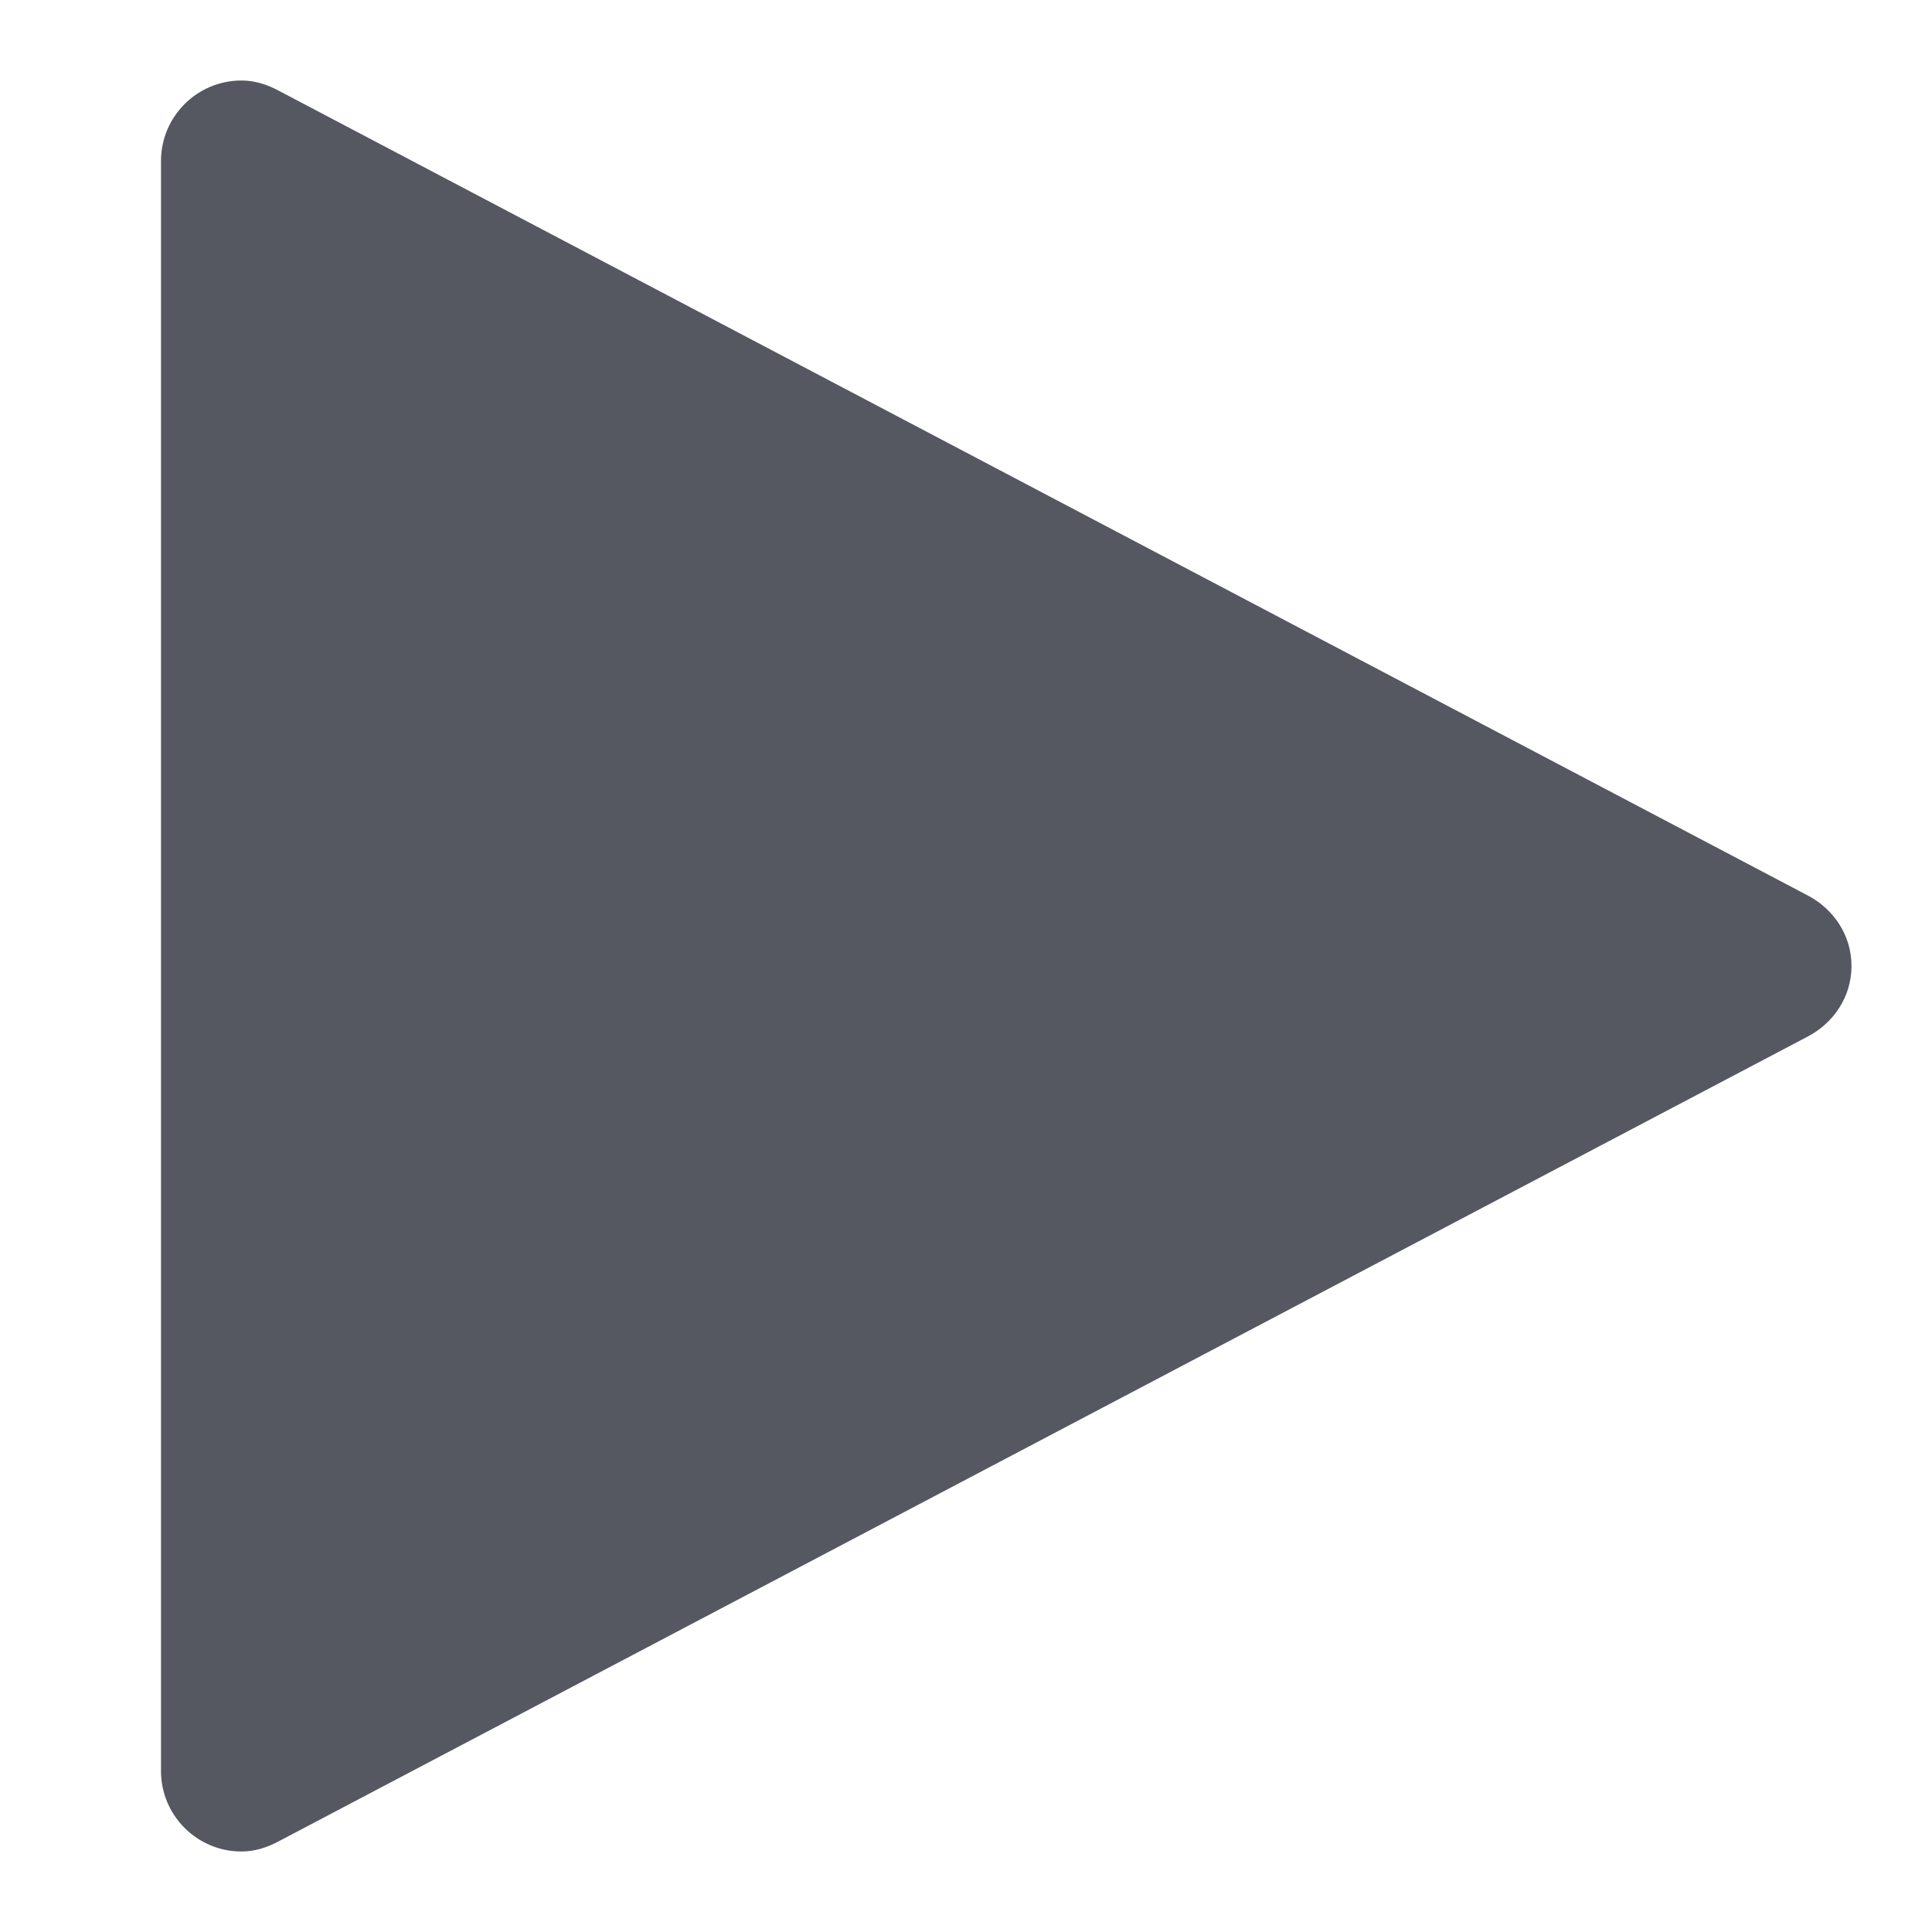
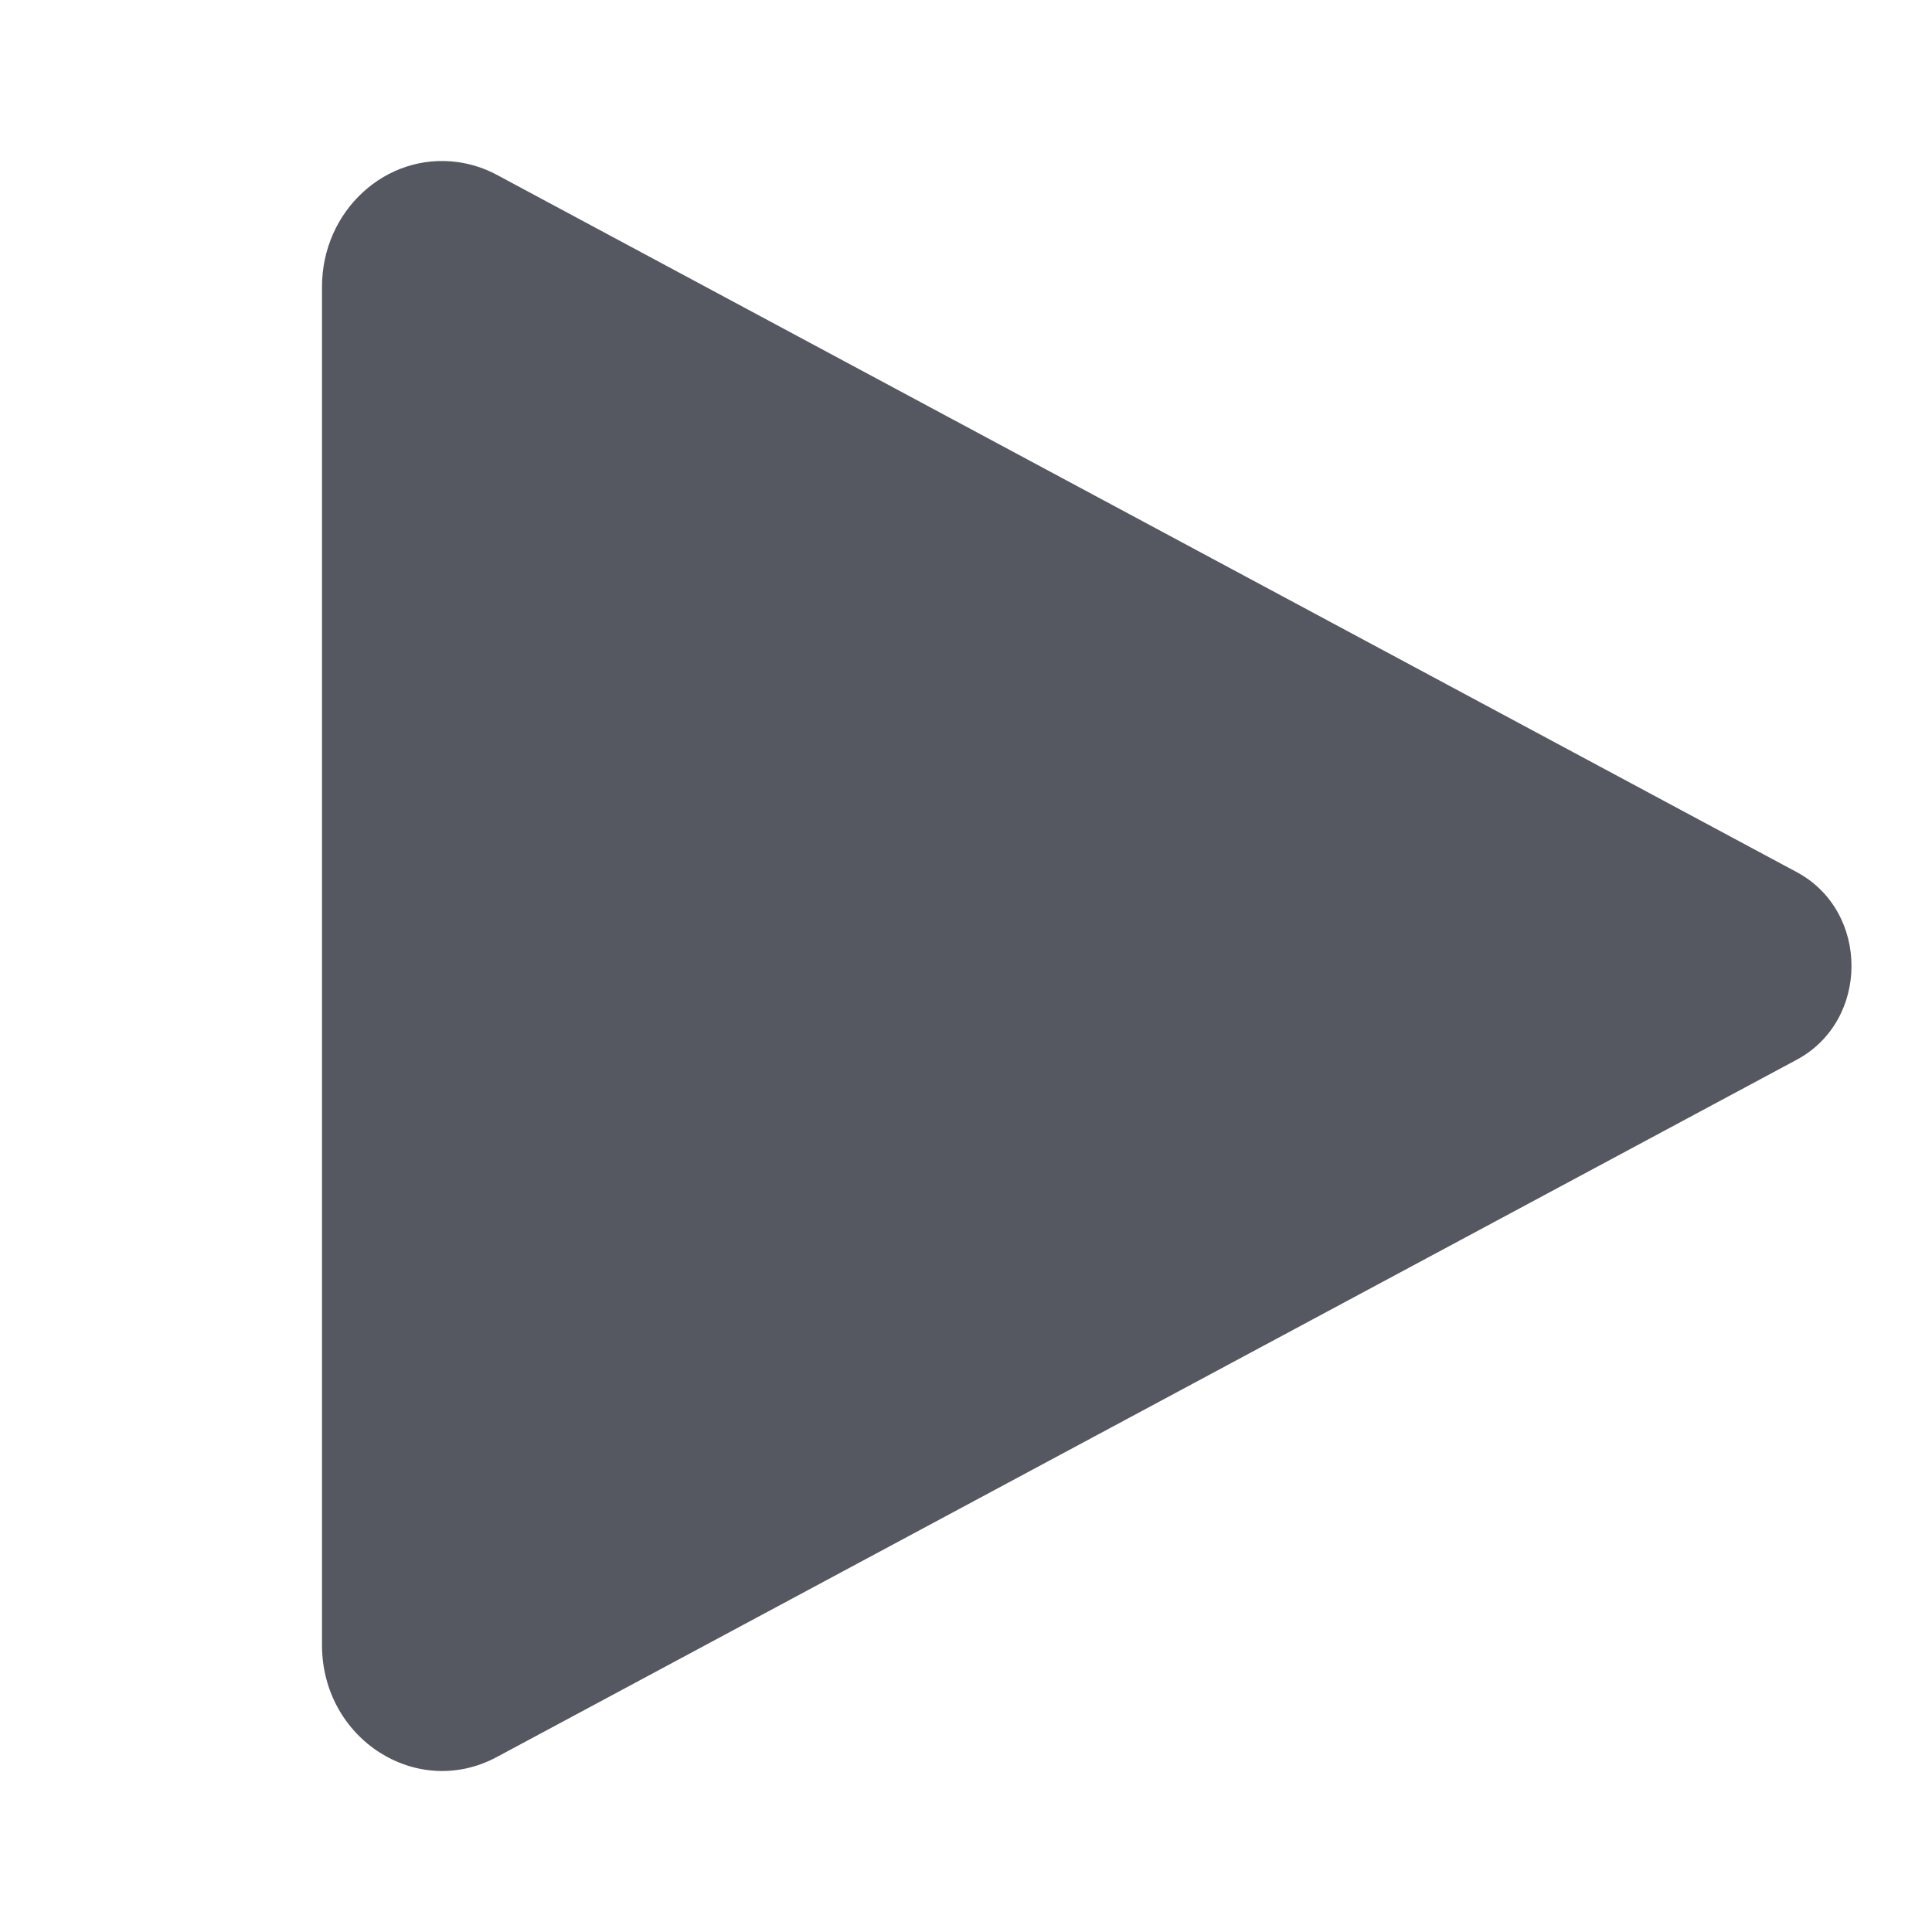
<svg xmlns="http://www.w3.org/2000/svg" id="svg6" version="1.1" width="24" height="24">
  <defs id="defs10" />
-   <path d="M 3,1 C 2.448,1 2,1.448 2,2 v 20 c 0,0.552 0.448,1 1,1 0.168,0 0.32,-0.051 0.459,-0.125 L 22.455,12.877 C 22.775,12.71 23,12.385 23,12 23,11.615 22.775,11.29 22.455,11.123 L 3.459,1.125 C 3.32,1.051 3.168,1 3,1 Z" style="opacity:1;fill:#555761;fill-opacity:1;stroke:none;stroke-width:4;font-variation-settings:normal;vector-effect:none;stroke-linecap:round;stroke-linejoin:round;stroke-miterlimit:4;stroke-dasharray:none;stroke-dashoffset:0;stroke-opacity:1;stop-color:#000000;stop-opacity:1" id="path980" />
+   <path id="path2" style="fill:#555761;fill-opacity:1;stroke:none;stroke-width:1px;stroke-linecap:butt;stroke-linejoin:miter;stroke-opacity:1" d="M 5.69,2.014 C 4.795,1.889 4,2.617 4,3.563 V 20.436 c 5.645e-4,1.168 1.18,1.923 2.172,1.39 l 16.15,-8.663 c 0.904,-0.487 0.904,-1.841 0,-2.328 L 6.172,2.172 C 6.021,2.091 5.858,2.038 5.69,2.014 Z" />
</svg>
